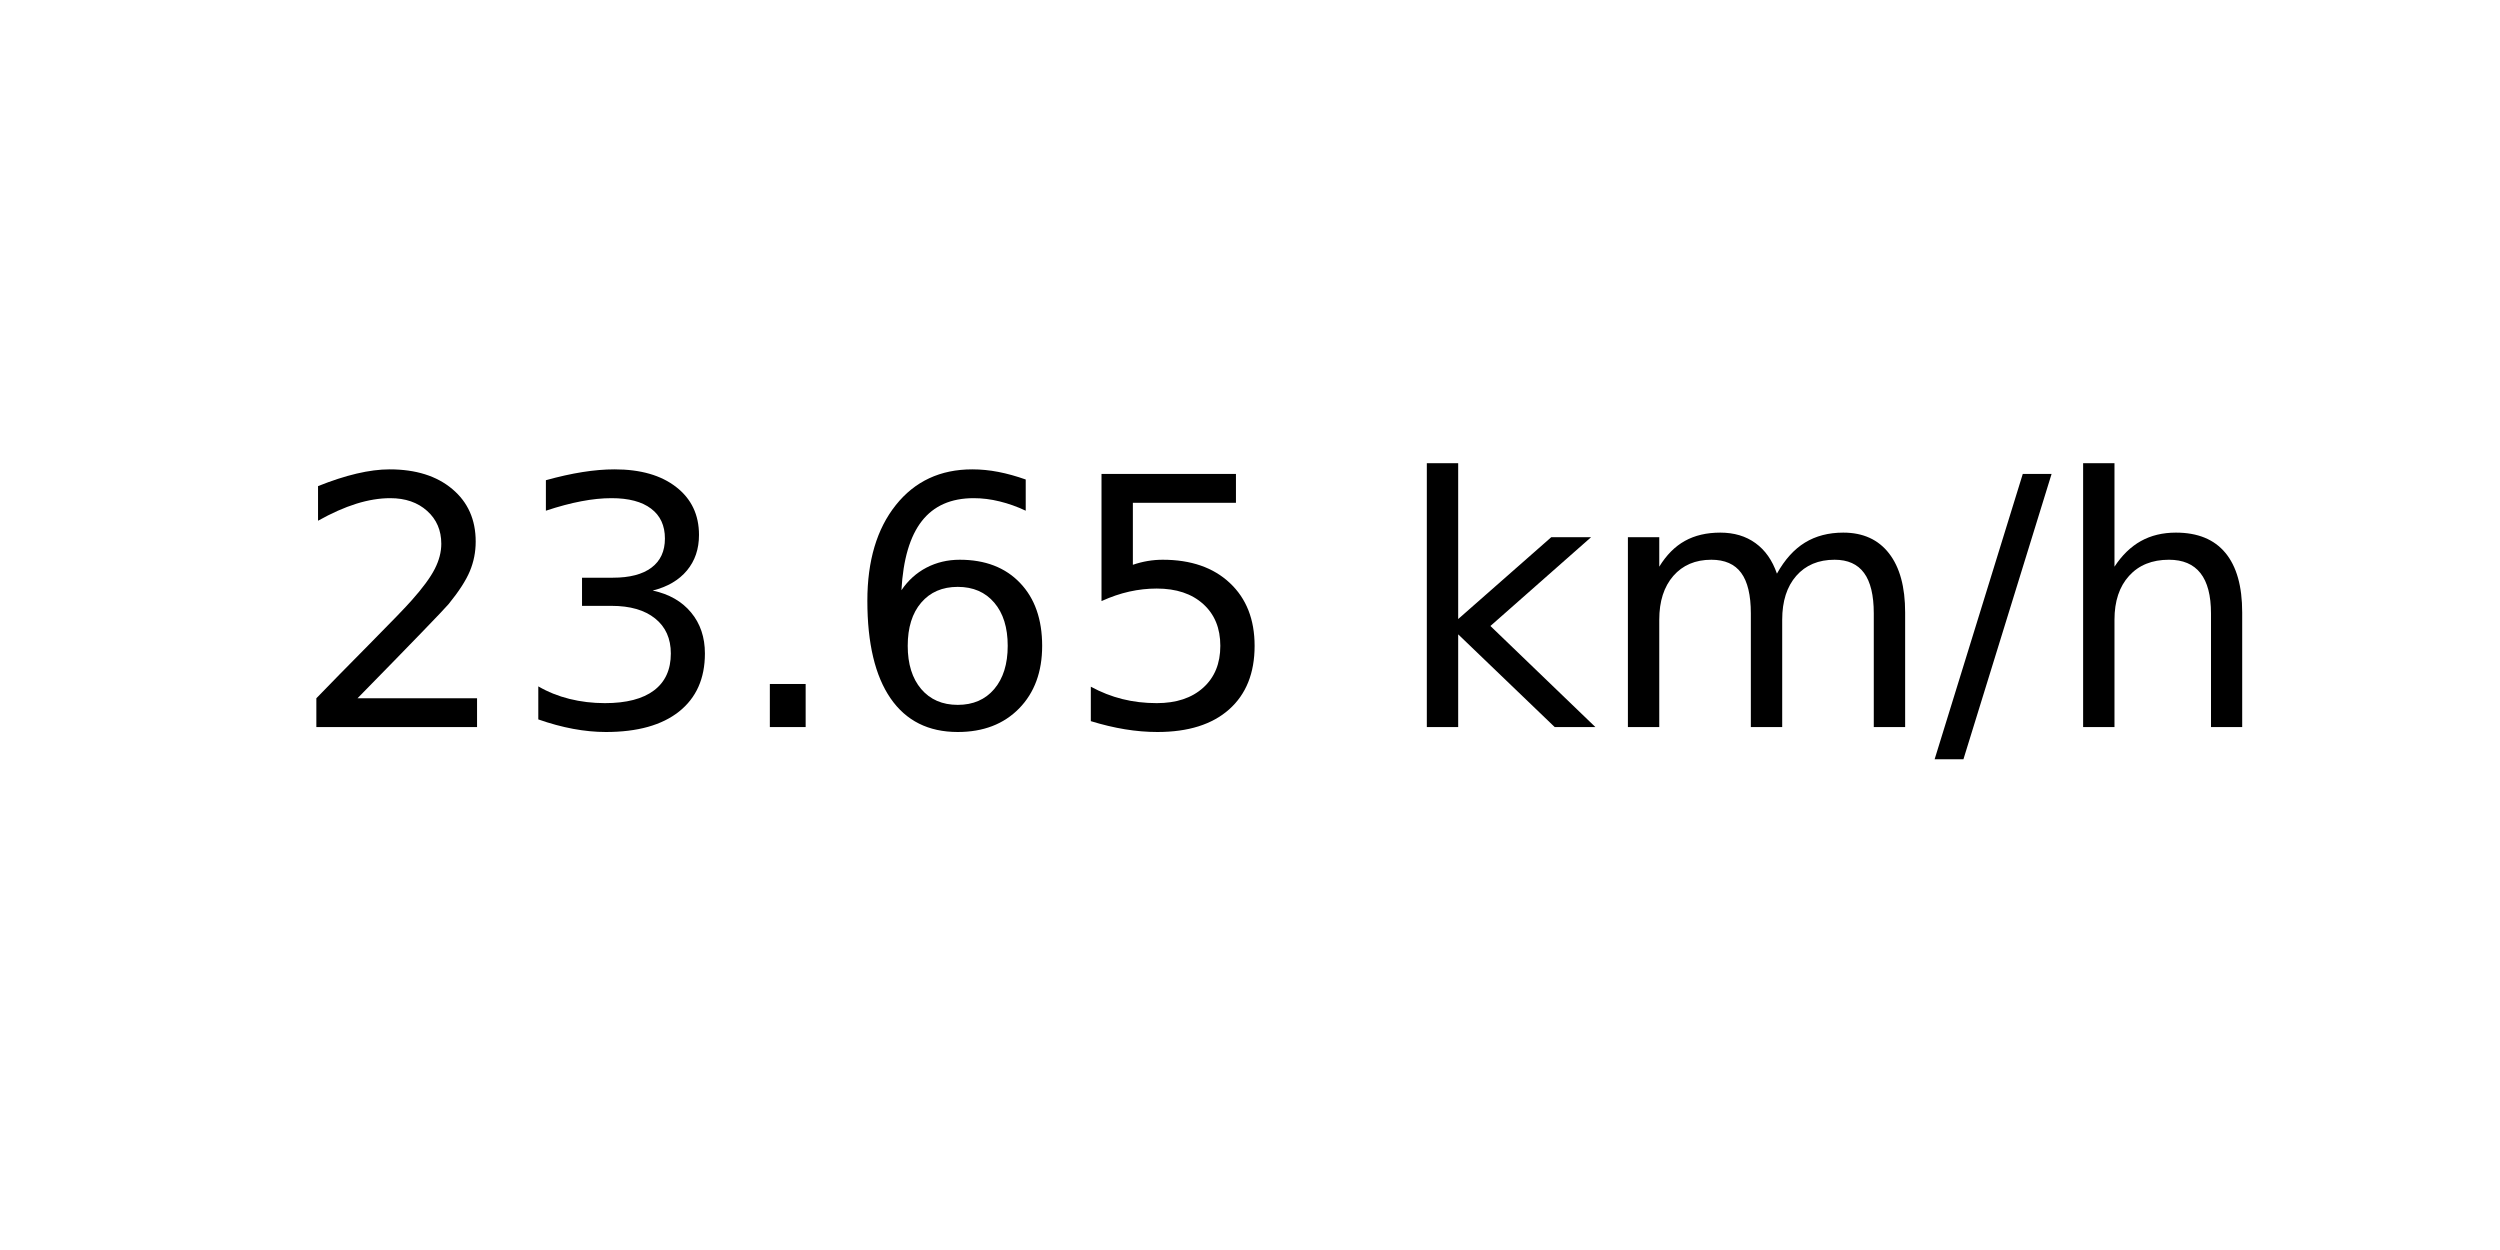
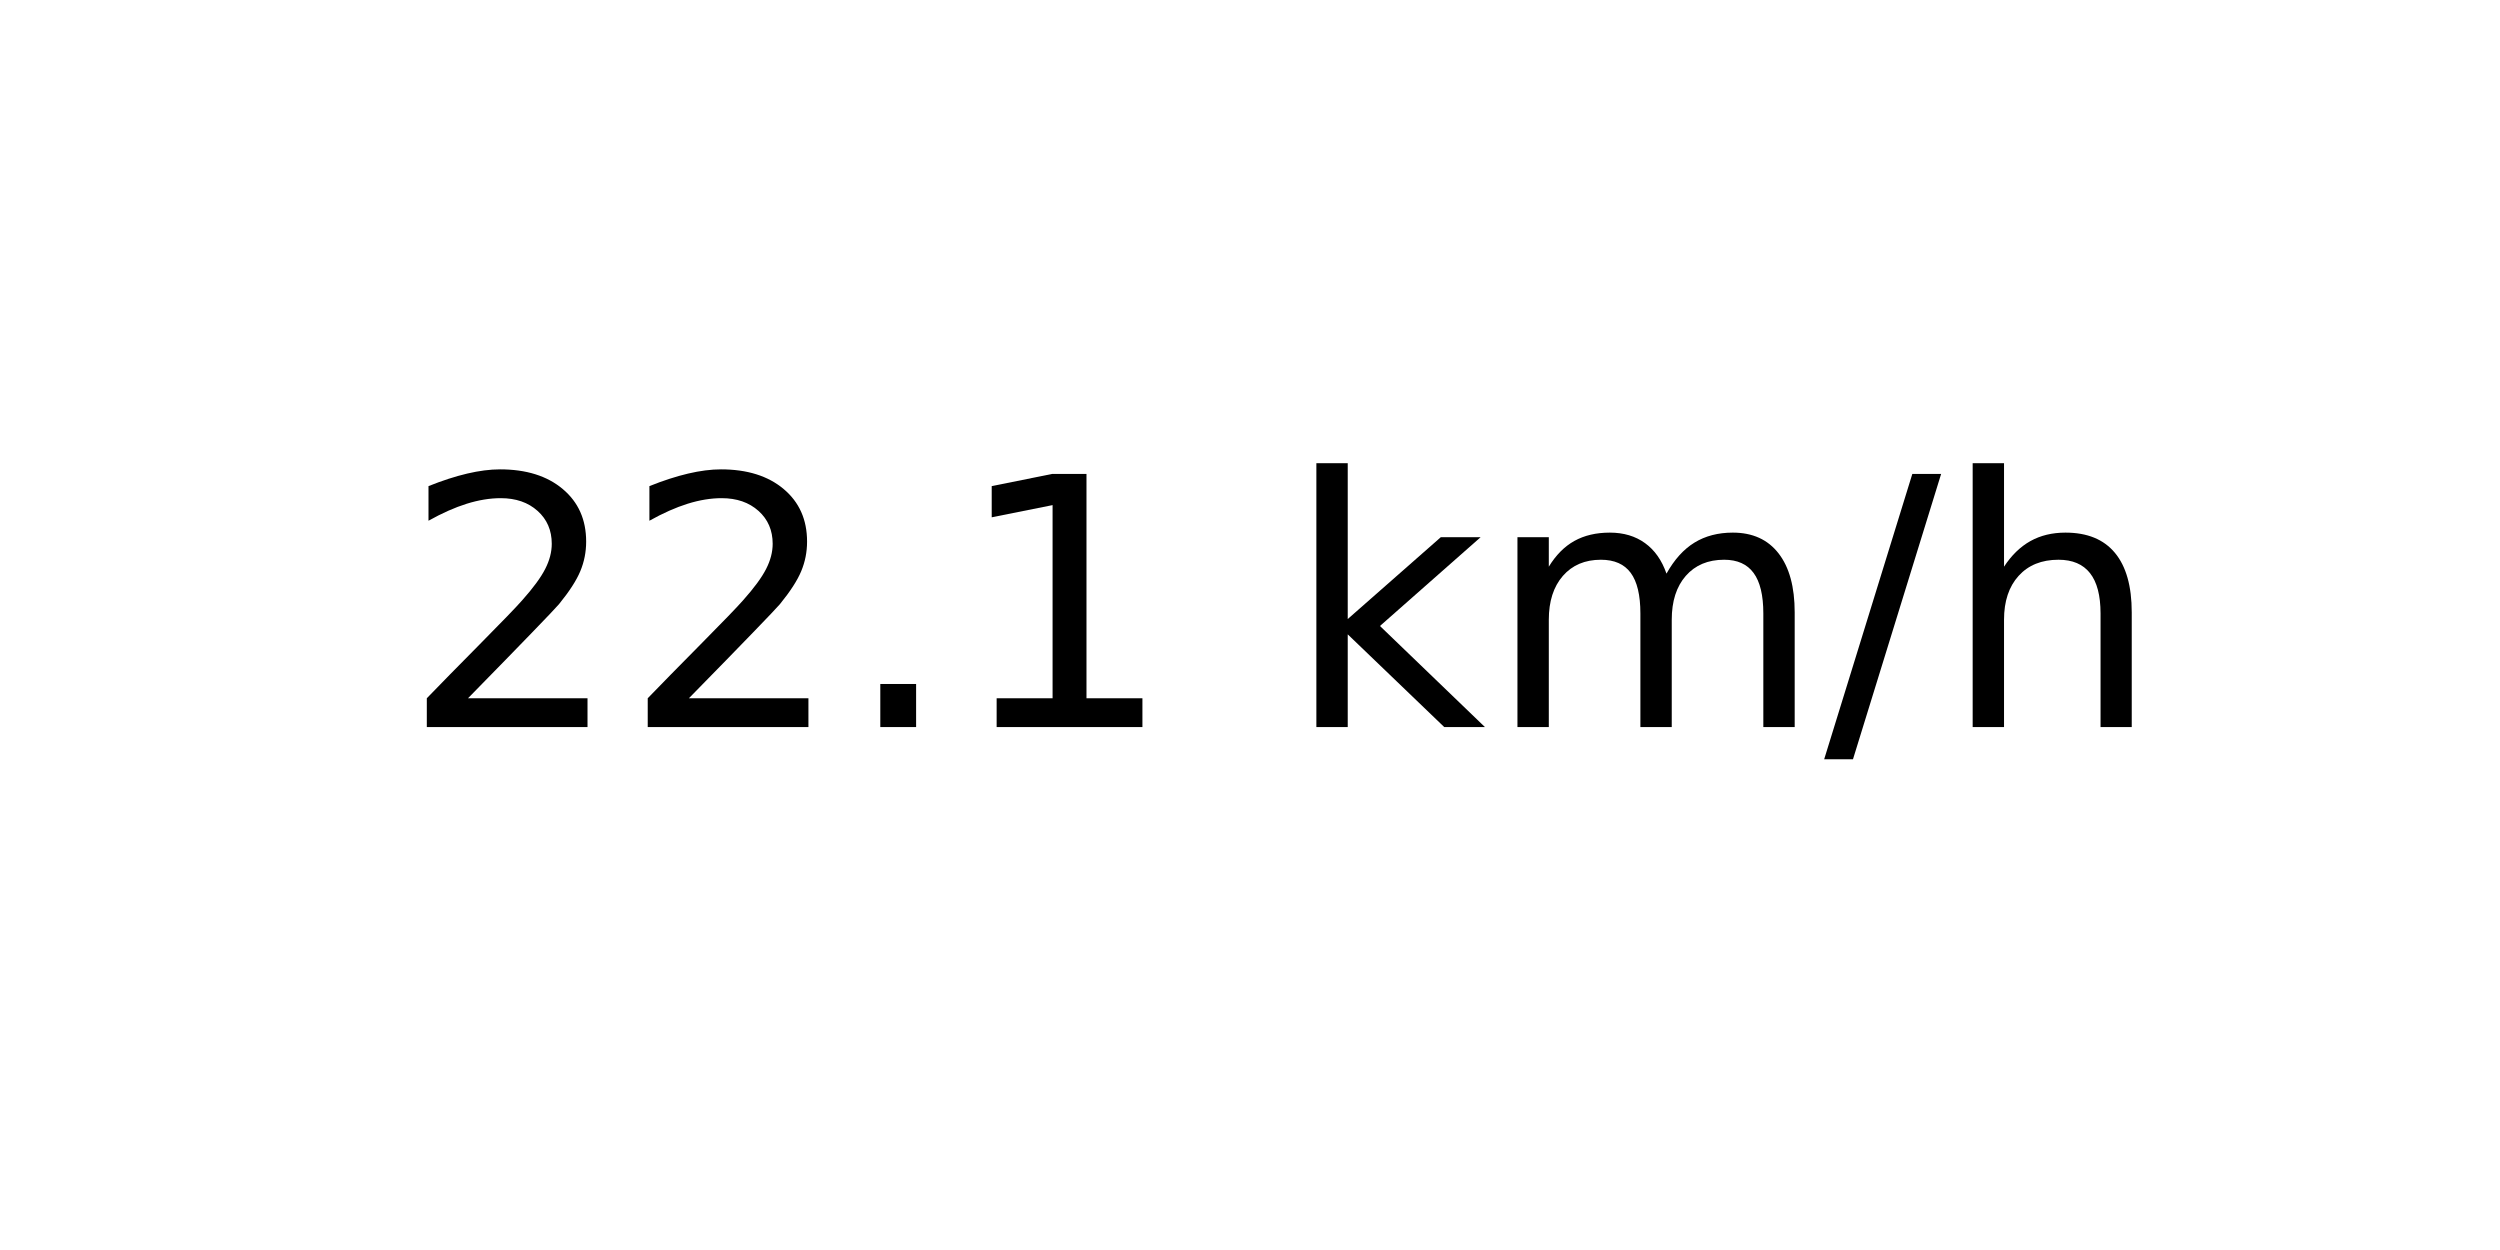
<svg xmlns="http://www.w3.org/2000/svg" xmlns:xlink="http://www.w3.org/1999/xlink" width="72pt" height="36pt" viewBox="0 0 72 36" version="1.1">
  <defs>
    <style type="text/css">*{stroke-linejoin: round; stroke-linecap: butt}</style>
  </defs>
  <g id="figure_1">
    <g id="axes_1">
      <g id="text_1">
-         <g transform="translate(8.378125 20.93937) scale(0.1 -0.1)">
+         <g transform="translate(11.55937 20.93937) scale(0.1 -0.1)">
          <defs>
            <path id="DejaVuSans-32" d="M 1228 531  L 3431 531  L 3431 0  L 469 0  L 469 531  Q 828 903 1448 1529  Q 2069 2156 2228 2338  Q 2531 2678 2651 2914  Q 2772 3150 2772 3378  Q 2772 3750 2511 3984  Q 2250 4219 1831 4219  Q 1534 4219 1204 4116  Q 875 4013 500 3803  L 500 4441  Q 881 4594 1212 4672  Q 1544 4750 1819 4750  Q 2544 4750 2975 4387  Q 3406 4025 3406 3419  Q 3406 3131 3298 2873  Q 3191 2616 2906 2266  Q 2828 2175 2409 1742  Q 1991 1309 1228 531  z " transform="scale(0.015625)" />
-             <path id="DejaVuSans-33" d="M 2597 2516  Q 3050 2419 3304 2112  Q 3559 1806 3559 1356  Q 3559 666 3084 287  Q 2609 -91 1734 -91  Q 1441 -91 1130 -33  Q 819 25 488 141  L 488 750  Q 750 597 1062 519  Q 1375 441 1716 441  Q 2309 441 2620 675  Q 2931 909 2931 1356  Q 2931 1769 2642 2001  Q 2353 2234 1838 2234  L 1294 2234  L 1294 2753  L 1863 2753  Q 2328 2753 2575 2939  Q 2822 3125 2822 3475  Q 2822 3834 2567 4026  Q 2313 4219 1838 4219  Q 1578 4219 1281 4162  Q 984 4106 628 3988  L 628 4550  Q 988 4650 1302 4700  Q 1616 4750 1894 4750  Q 2613 4750 3031 4423  Q 3450 4097 3450 3541  Q 3450 3153 3228 2886  Q 3006 2619 2597 2516  z " transform="scale(0.015625)" />
            <path id="DejaVuSans-2e" d="M 684 794  L 1344 794  L 1344 0  L 684 0  L 684 794  z " transform="scale(0.015625)" />
-             <path id="DejaVuSans-36" d="M 2113 2584  Q 1688 2584 1439 2293  Q 1191 2003 1191 1497  Q 1191 994 1439 701  Q 1688 409 2113 409  Q 2538 409 2786 701  Q 3034 994 3034 1497  Q 3034 2003 2786 2293  Q 2538 2584 2113 2584  z M 3366 4563  L 3366 3988  Q 3128 4100 2886 4159  Q 2644 4219 2406 4219  Q 1781 4219 1451 3797  Q 1122 3375 1075 2522  Q 1259 2794 1537 2939  Q 1816 3084 2150 3084  Q 2853 3084 3261 2657  Q 3669 2231 3669 1497  Q 3669 778 3244 343  Q 2819 -91 2113 -91  Q 1303 -91 875 529  Q 447 1150 447 2328  Q 447 3434 972 4092  Q 1497 4750 2381 4750  Q 2619 4750 2861 4703  Q 3103 4656 3366 4563  z " transform="scale(0.015625)" />
-             <path id="DejaVuSans-35" d="M 691 4666  L 3169 4666  L 3169 4134  L 1269 4134  L 1269 2991  Q 1406 3038 1543 3061  Q 1681 3084 1819 3084  Q 2600 3084 3056 2656  Q 3513 2228 3513 1497  Q 3513 744 3044 326  Q 2575 -91 1722 -91  Q 1428 -91 1123 -41  Q 819 9 494 109  L 494 744  Q 775 591 1075 516  Q 1375 441 1709 441  Q 2250 441 2565 725  Q 2881 1009 2881 1497  Q 2881 1984 2565 2268  Q 2250 2553 1709 2553  Q 1456 2553 1204 2497  Q 953 2441 691 2322  L 691 4666  z " transform="scale(0.015625)" />
+             <path id="DejaVuSans-31" d="M 794 531  L 1825 531  L 1825 4091  L 703 3866  L 703 4441  L 1819 4666  L 2450 4666  L 2450 531  L 3481 531  L 3481 0  L 794 0  L 794 531  z " transform="scale(0.015625)" />
            <path id="DejaVuSans-20" transform="scale(0.015625)" />
            <path id="DejaVuSans-6b" d="M 581 4863  L 1159 4863  L 1159 1991  L 2875 3500  L 3609 3500  L 1753 1863  L 3688 0  L 2938 0  L 1159 1709  L 1159 0  L 581 0  L 581 4863  z " transform="scale(0.015625)" />
            <path id="DejaVuSans-6d" d="M 3328 2828  Q 3544 3216 3844 3400  Q 4144 3584 4550 3584  Q 5097 3584 5394 3201  Q 5691 2819 5691 2113  L 5691 0  L 5113 0  L 5113 2094  Q 5113 2597 4934 2840  Q 4756 3084 4391 3084  Q 3944 3084 3684 2787  Q 3425 2491 3425 1978  L 3425 0  L 2847 0  L 2847 2094  Q 2847 2600 2669 2842  Q 2491 3084 2119 3084  Q 1678 3084 1418 2786  Q 1159 2488 1159 1978  L 1159 0  L 581 0  L 581 3500  L 1159 3500  L 1159 2956  Q 1356 3278 1631 3431  Q 1906 3584 2284 3584  Q 2666 3584 2933 3390  Q 3200 3197 3328 2828  z " transform="scale(0.015625)" />
            <path id="DejaVuSans-2f" d="M 1625 4666  L 2156 4666  L 531 -594  L 0 -594  L 1625 4666  z " transform="scale(0.015625)" />
            <path id="DejaVuSans-68" d="M 3513 2113  L 3513 0  L 2938 0  L 2938 2094  Q 2938 2591 2744 2837  Q 2550 3084 2163 3084  Q 1697 3084 1428 2787  Q 1159 2491 1159 1978  L 1159 0  L 581 0  L 581 4863  L 1159 4863  L 1159 2956  Q 1366 3272 1645 3428  Q 1925 3584 2291 3584  Q 2894 3584 3203 3211  Q 3513 2838 3513 2113  z " transform="scale(0.015625)" />
          </defs>
          <use xlink:href="#DejaVuSans-32" />
-           <use xlink:href="#DejaVuSans-33" x="63.623" />
+           <use xlink:href="#DejaVuSans-32" x="63.623" />
          <use xlink:href="#DejaVuSans-2e" x="127.246" />
-           <use xlink:href="#DejaVuSans-36" x="159.033" />
-           <use xlink:href="#DejaVuSans-35" x="222.656" />
-           <use xlink:href="#DejaVuSans-20" x="286.279" />
-           <use xlink:href="#DejaVuSans-6b" x="318.066" />
-           <use xlink:href="#DejaVuSans-6d" x="375.977" />
-           <use xlink:href="#DejaVuSans-2f" x="473.389" />
-           <use xlink:href="#DejaVuSans-68" x="507.08" />
+           <use xlink:href="#DejaVuSans-31" x="159.033" />
+           <use xlink:href="#DejaVuSans-20" x="222.656" />
+           <use xlink:href="#DejaVuSans-6b" x="254.443" />
+           <use xlink:href="#DejaVuSans-6d" x="312.354" />
+           <use xlink:href="#DejaVuSans-2f" x="409.766" />
+           <use xlink:href="#DejaVuSans-68" x="443.457" />
        </g>
      </g>
    </g>
  </g>
</svg>
